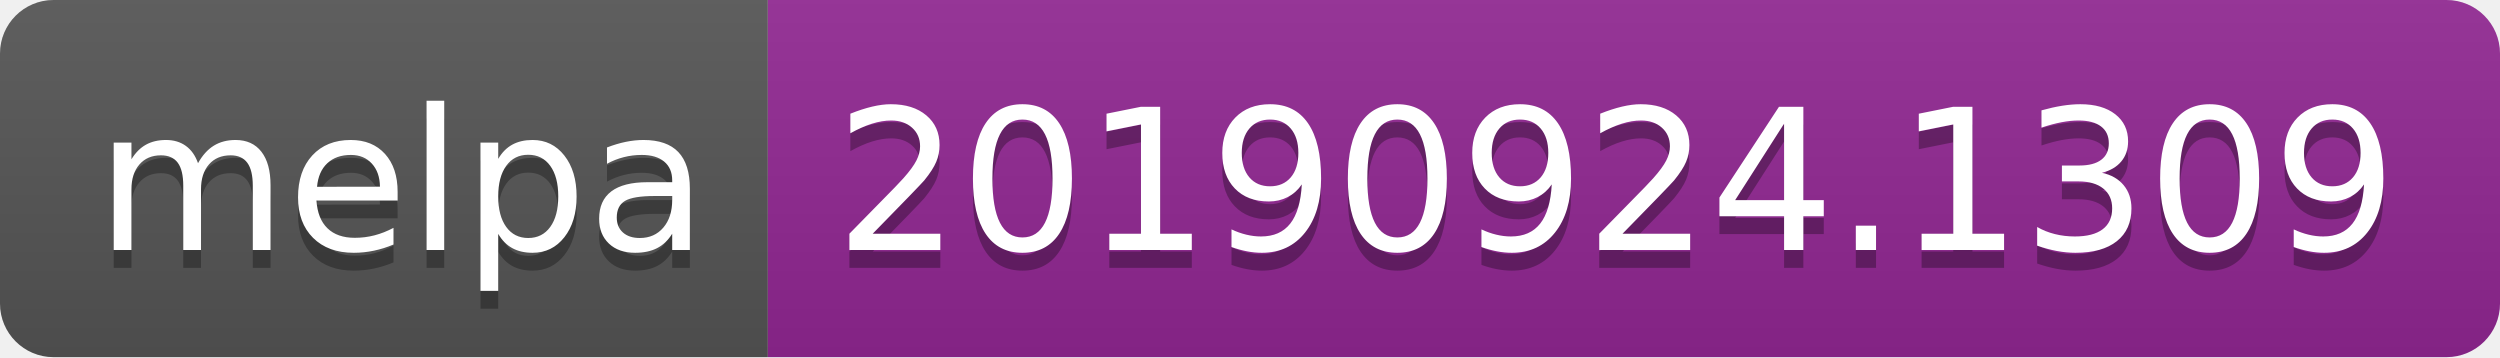
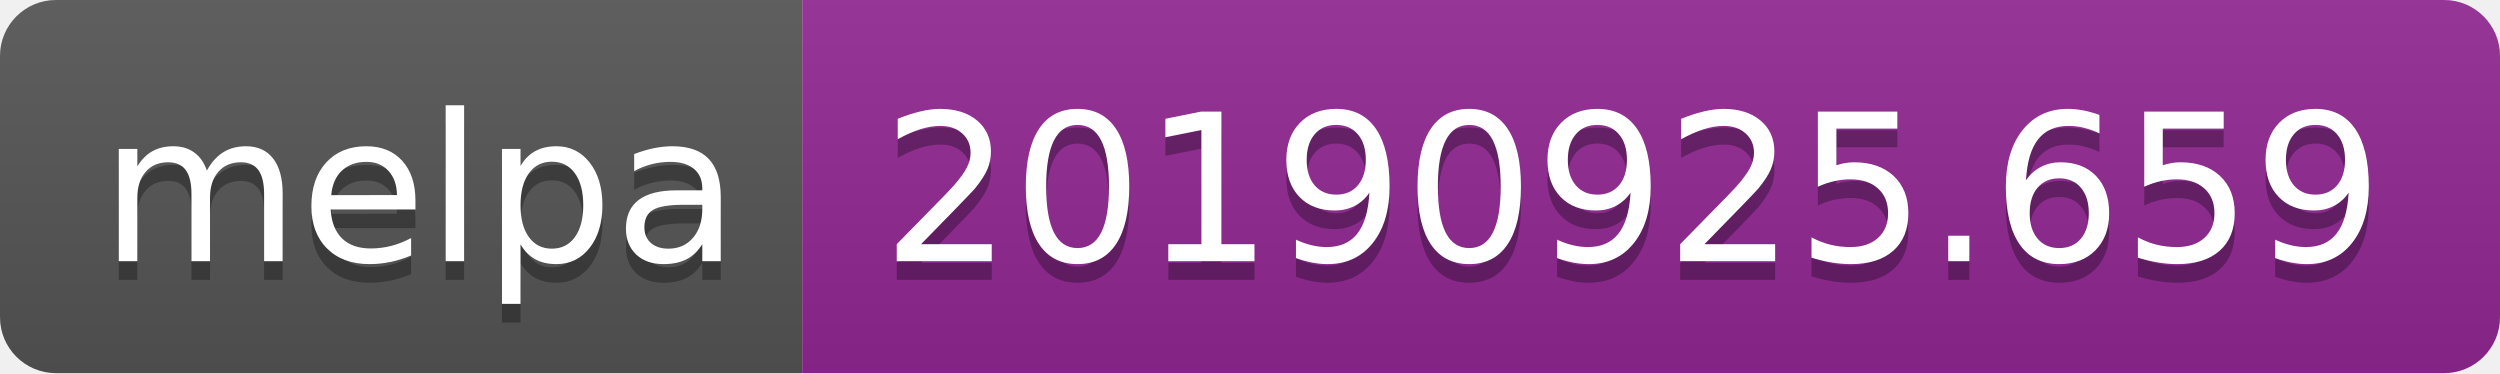
- <svg xmlns="http://www.w3.org/2000/svg" width="140" height="20">
+ <svg xmlns="http://www.w3.org/2000/svg" width="134" height="20">
  <linearGradient id="b" x2="0" y2="100%">
    <stop offset="0" stop-color="#bbb" stop-opacity=".1" />
    <stop offset="1" stop-opacity=".1" />
  </linearGradient>
  <clipPath id="a">
-     <rect width="140" height="20" rx="3" fill="#fff" />
+     <rect width="134" height="20" rx="3" fill="#fff" />
  </clipPath>
  <g clip-path="url(#a)">
    <path fill="#555" d="M0 0h43v20H0z" />
-     <path fill="#922793" d="M43 0h97v20H43z" />
-     <path fill="url(#b)" d="M0 0h140v20H0z" />
+     <path fill="#922793" d="M43 0h91v20H43z" />
+     <path fill="url(#b)" d="M0 0h134v20H0z" />
  </g>
  <g fill="#fff" text-anchor="middle" font-family="DejaVu Sans,Verdana,Geneva,sans-serif" font-size="110">
    <text x="225" y="150" fill="#010101" fill-opacity=".3" transform="scale(.1)" textLength="330">melpa</text>
    <text x="225" y="140" transform="scale(.1)" textLength="330">melpa</text>
-     <text x="905" y="150" fill="#010101" fill-opacity=".3" transform="scale(.1)" textLength="870">20190924.1309</text>
-     <text x="905" y="140" transform="scale(.1)" textLength="870">20190924.1309</text>
+     <text x="875" y="150" fill="#010101" fill-opacity=".3" transform="scale(.1)" textLength="810">20190925.659</text>
+     <text x="875" y="140" transform="scale(.1)" textLength="810">20190925.659</text>
  </g>
</svg>
